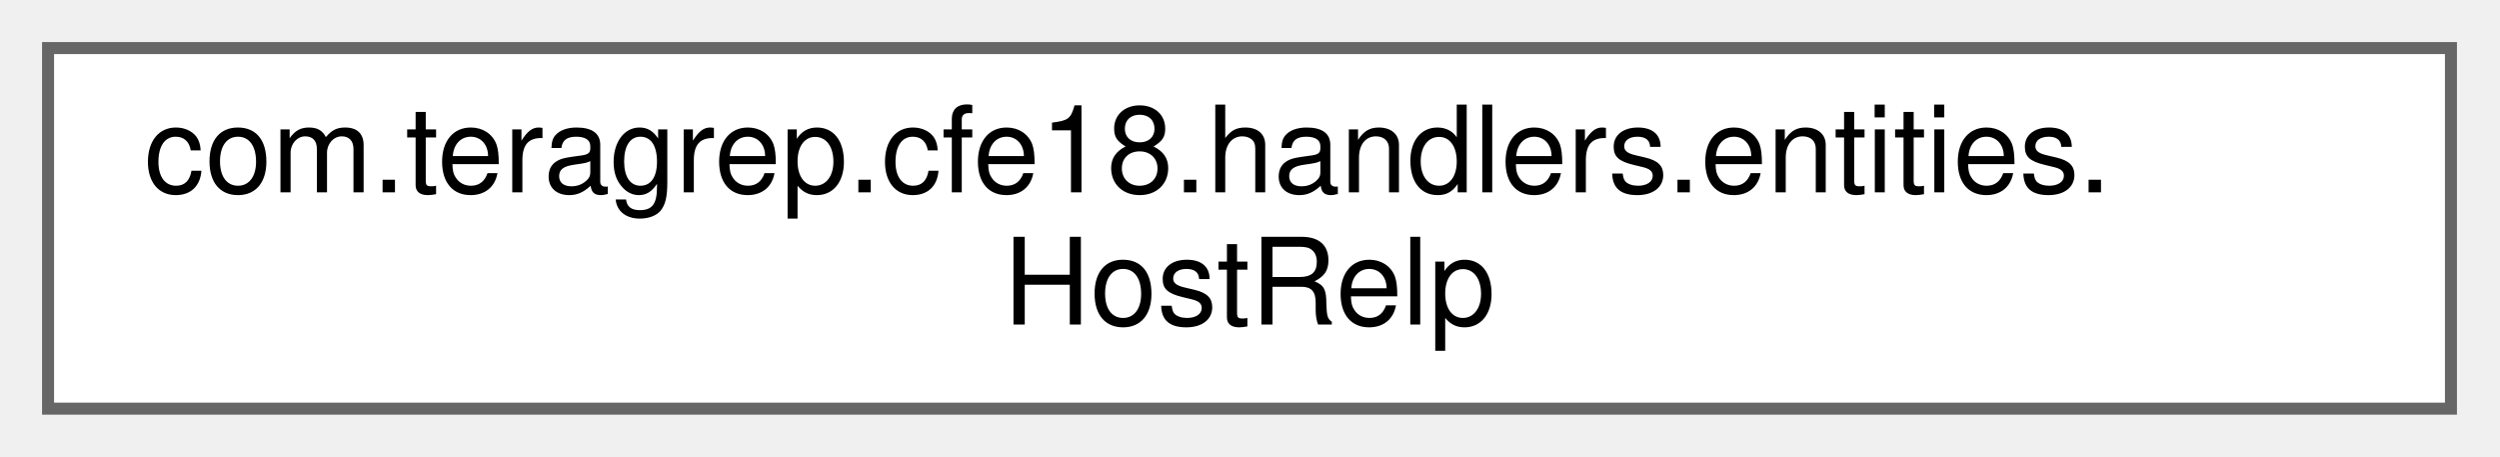
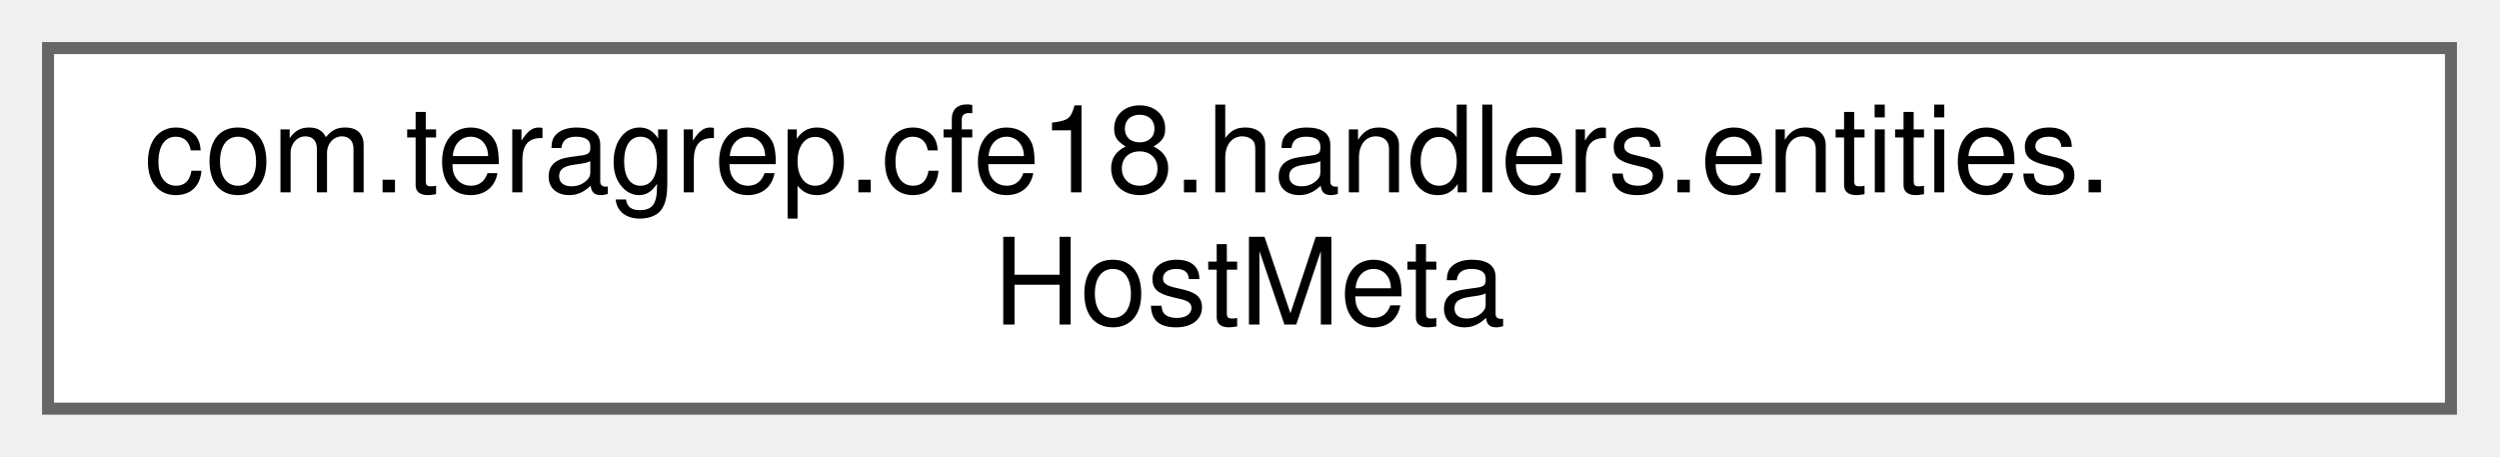
<svg xmlns="http://www.w3.org/2000/svg" xmlns:xlink="http://www.w3.org/1999/xlink" width="208pt" height="38pt" viewBox="0.00 0.00 208.00 38.00">
  <g id="graph0" class="graph" transform="scale(1 1) rotate(0) translate(4 34)">
    <g id="Node000000" class="node">
      <g id="a_Node000000">
-         <a xlink:href="classcom_1_1teragrep_1_1cfe18_1_1handlers_1_1entities_1_1HostRelp.html" target="_top" xlink:title=" ">
+         <a xlink:href="classcom_1_1teragrep_1_1cfe18_1_1handlers_1_1entities_1_1HostMeta.html" target="_top" xlink:title=" ">
          <polygon fill="white" stroke="#666666" points="200,-30 0,-30 0,0 200,0 200,-30" />
          <text text-anchor="start" x="8" y="-18" font-family="Helvetica,sans-Serif" font-size="10.00">com.teragrep.cfe18.handlers.entities.</text>
-           <text text-anchor="middle" x="100" y="-7" font-family="Helvetica,sans-Serif" font-size="10.00">HostRelp</text>
+           <text text-anchor="middle" x="100" y="-7" font-family="Helvetica,sans-Serif" font-size="10.00">HostMeta</text>
        </a>
      </g>
    </g>
  </g>
</svg>
